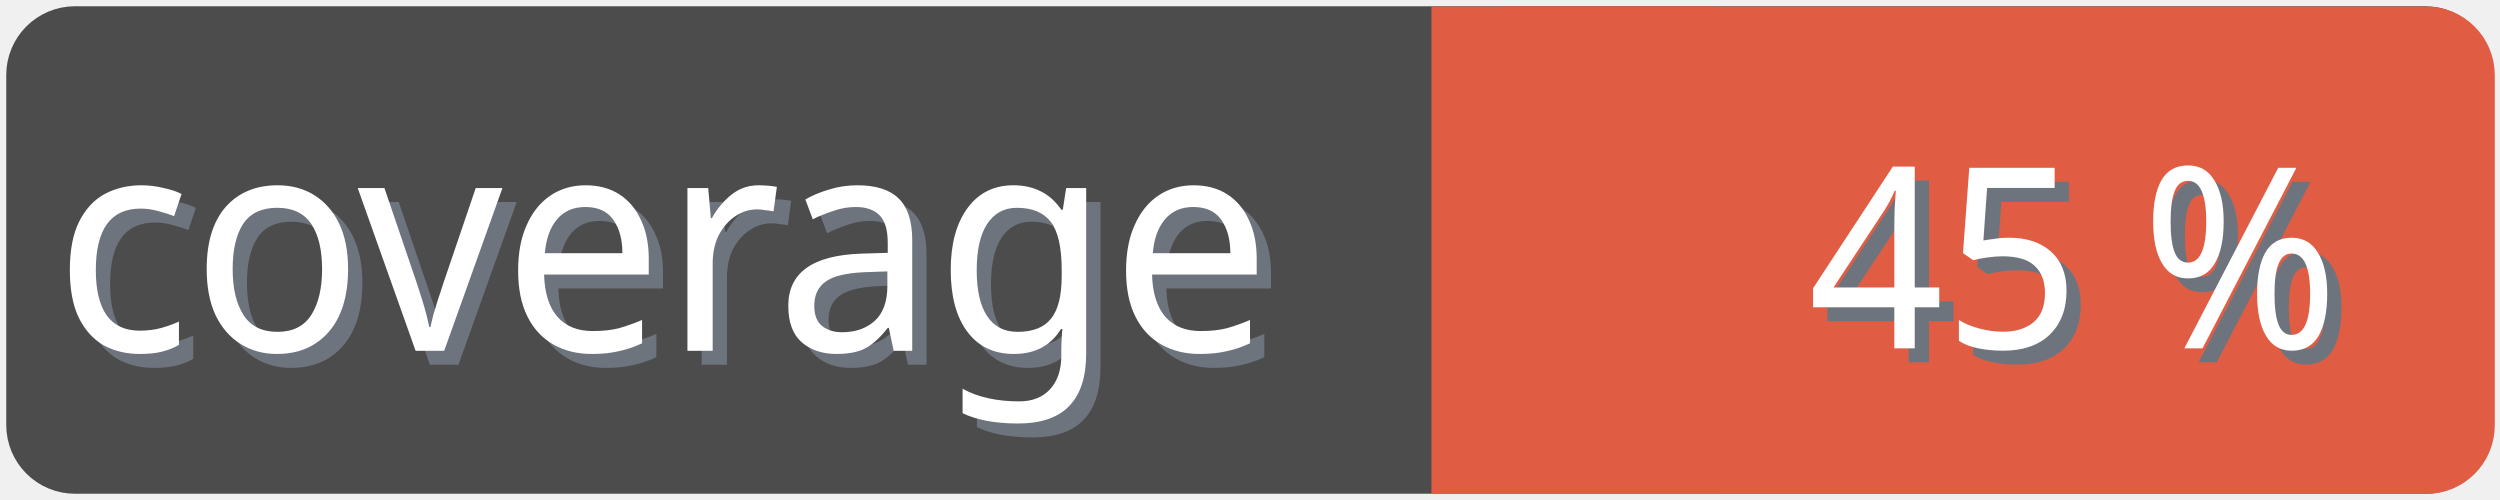
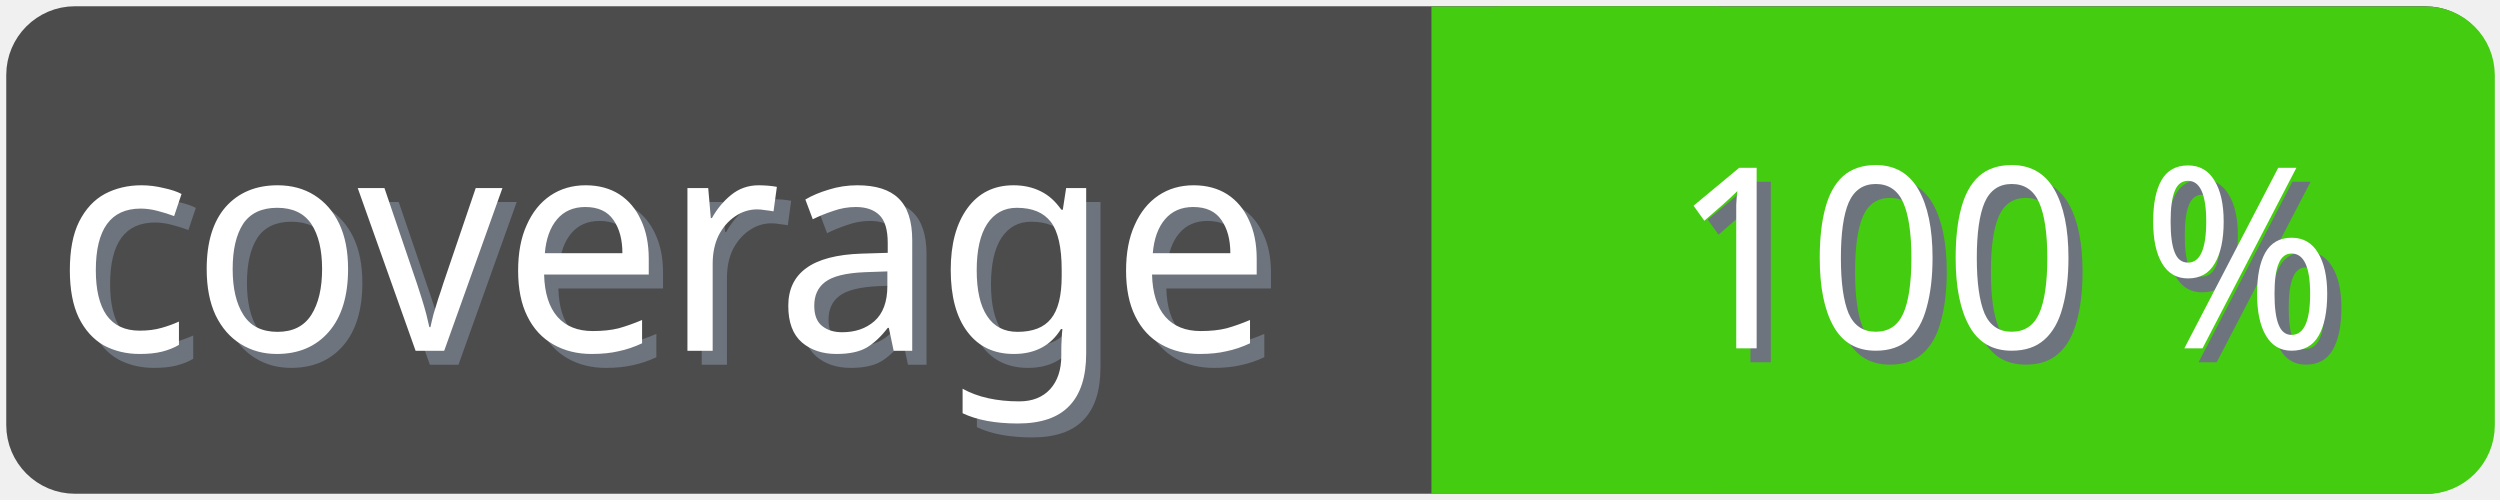
<svg xmlns="http://www.w3.org/2000/svg" width="100" height="20">
  <g>
    <rect fill="none" id="canvas_background" height="22" width="102" y="-1" x="-1" />
  </g>
  <g>
    <rect rx="2" id="svg_1" height="18" width="98" y="1" x="1" stroke-width="1.5" stroke="#4c4c4c" fill="#4c4c4c" />
    <text transform="matrix(0.95, 0, 0, 1.01133, 0.0809801, -0.0237383)" font-weight="normal" xml:space="preserve" text-anchor="start" font-family="'Trebuchet MS', Gadget, sans-serif" font-size="12" id="svg_8" y="14.45" x="2.8" stroke-width="0" stroke="#4c4c4c" fill="#6e747d">coverage</text>
    <text transform="matrix(0.95, 0, 0, 1.01133, 0.0809801, -0.0237383)" font-weight="normal" xml:space="preserve" text-anchor="start" font-family="'Trebuchet MS', Gadget, sans-serif" font-size="12" id="svg_3" y="13.9" x="2.2" stroke-width="0" stroke="#4c4c4c" fill="#ffffff">coverage</text>
-     <rect rx="2" id="svg_5" height="18" width="40.905" y="1.011" x="58.137" stroke-width="1.5" stroke="#e05d44" fill="#e05d44" />
-     <rect id="svg_7" height="18" width="10" y="1.011" x="58.008" stroke-width="1.5" stroke="#e05d44" fill="#e05d44" />
-     <text transform="matrix(0.95, 0, 0, 1.01133, 0.0809801, -0.0237383)" font-weight="normal" xml:space="preserve" text-anchor="end" font-family="'Trebuchet MS', Gadget, sans-serif" font-size="10" id="svg_10" y="14.35" x="99" stroke-width="0" stroke="#4c4c4c" fill="#6e747d">45 %</text>
-     <text transform="matrix(0.95, 0, 0, 1.01133, 0.0809801, -0.0237383)" font-weight="normal" xml:space="preserve" text-anchor="end" font-family="'Trebuchet MS', Gadget, sans-serif" font-size="10" id="svg_9" y="13.8" x="98.4" stroke-width="0" stroke="#4c4c4c" fill="#ffffff">45 %</text>
+     <rect rx="2" id="svg_5" height="18" width="40.905" y="1.011" x="58.137" stroke-width="1.5" stroke="#4c1" fill="#4c1" />
+     <rect id="svg_7" height="18" width="10" y="1.011" x="58.008" stroke-width="1.5" stroke="#4c1" fill="#4c1" />
+     <text transform="matrix(0.95, 0, 0, 1.01133, 0.0809801, -0.0237383)" font-weight="normal" xml:space="preserve" text-anchor="end" font-family="'Trebuchet MS', Gadget, sans-serif" font-size="10" id="svg_10" y="14.35" x="99" stroke-width="0" stroke="#4c4c4c" fill="#6e747d">100 %</text>
+     <text transform="matrix(0.95, 0, 0, 1.01133, 0.0809801, -0.0237383)" font-weight="normal" xml:space="preserve" text-anchor="end" font-family="'Trebuchet MS', Gadget, sans-serif" font-size="10" id="svg_9" y="13.8" x="98.4" stroke-width="0" stroke="#4c4c4c" fill="#ffffff">100 %</text>
  </g>
</svg>
